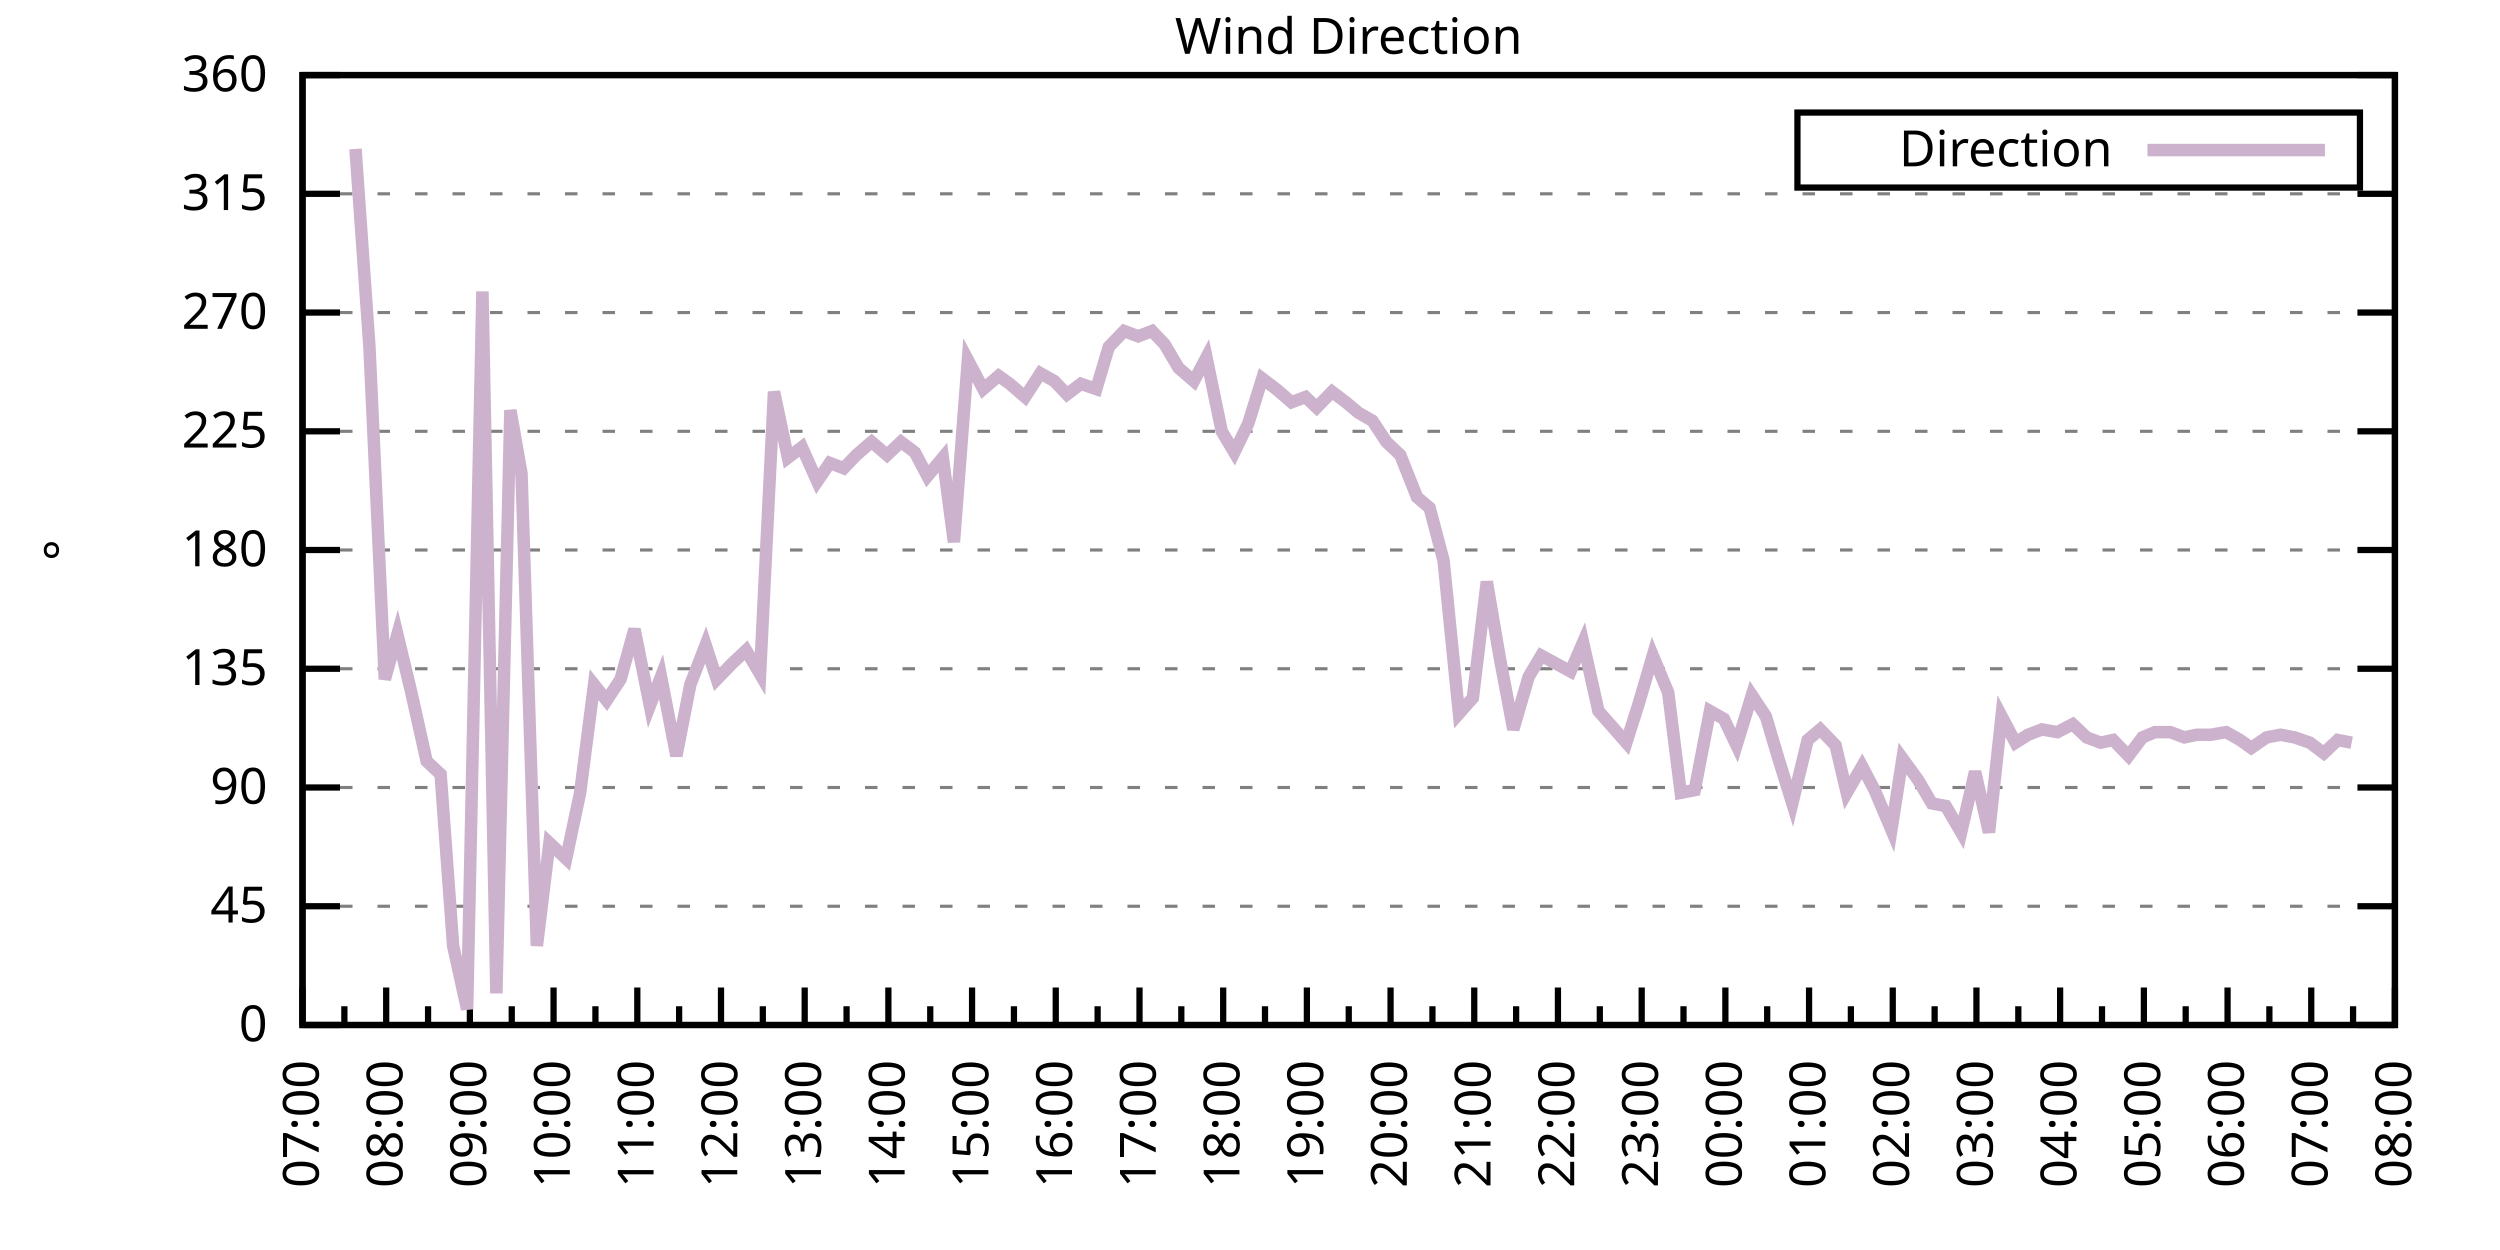
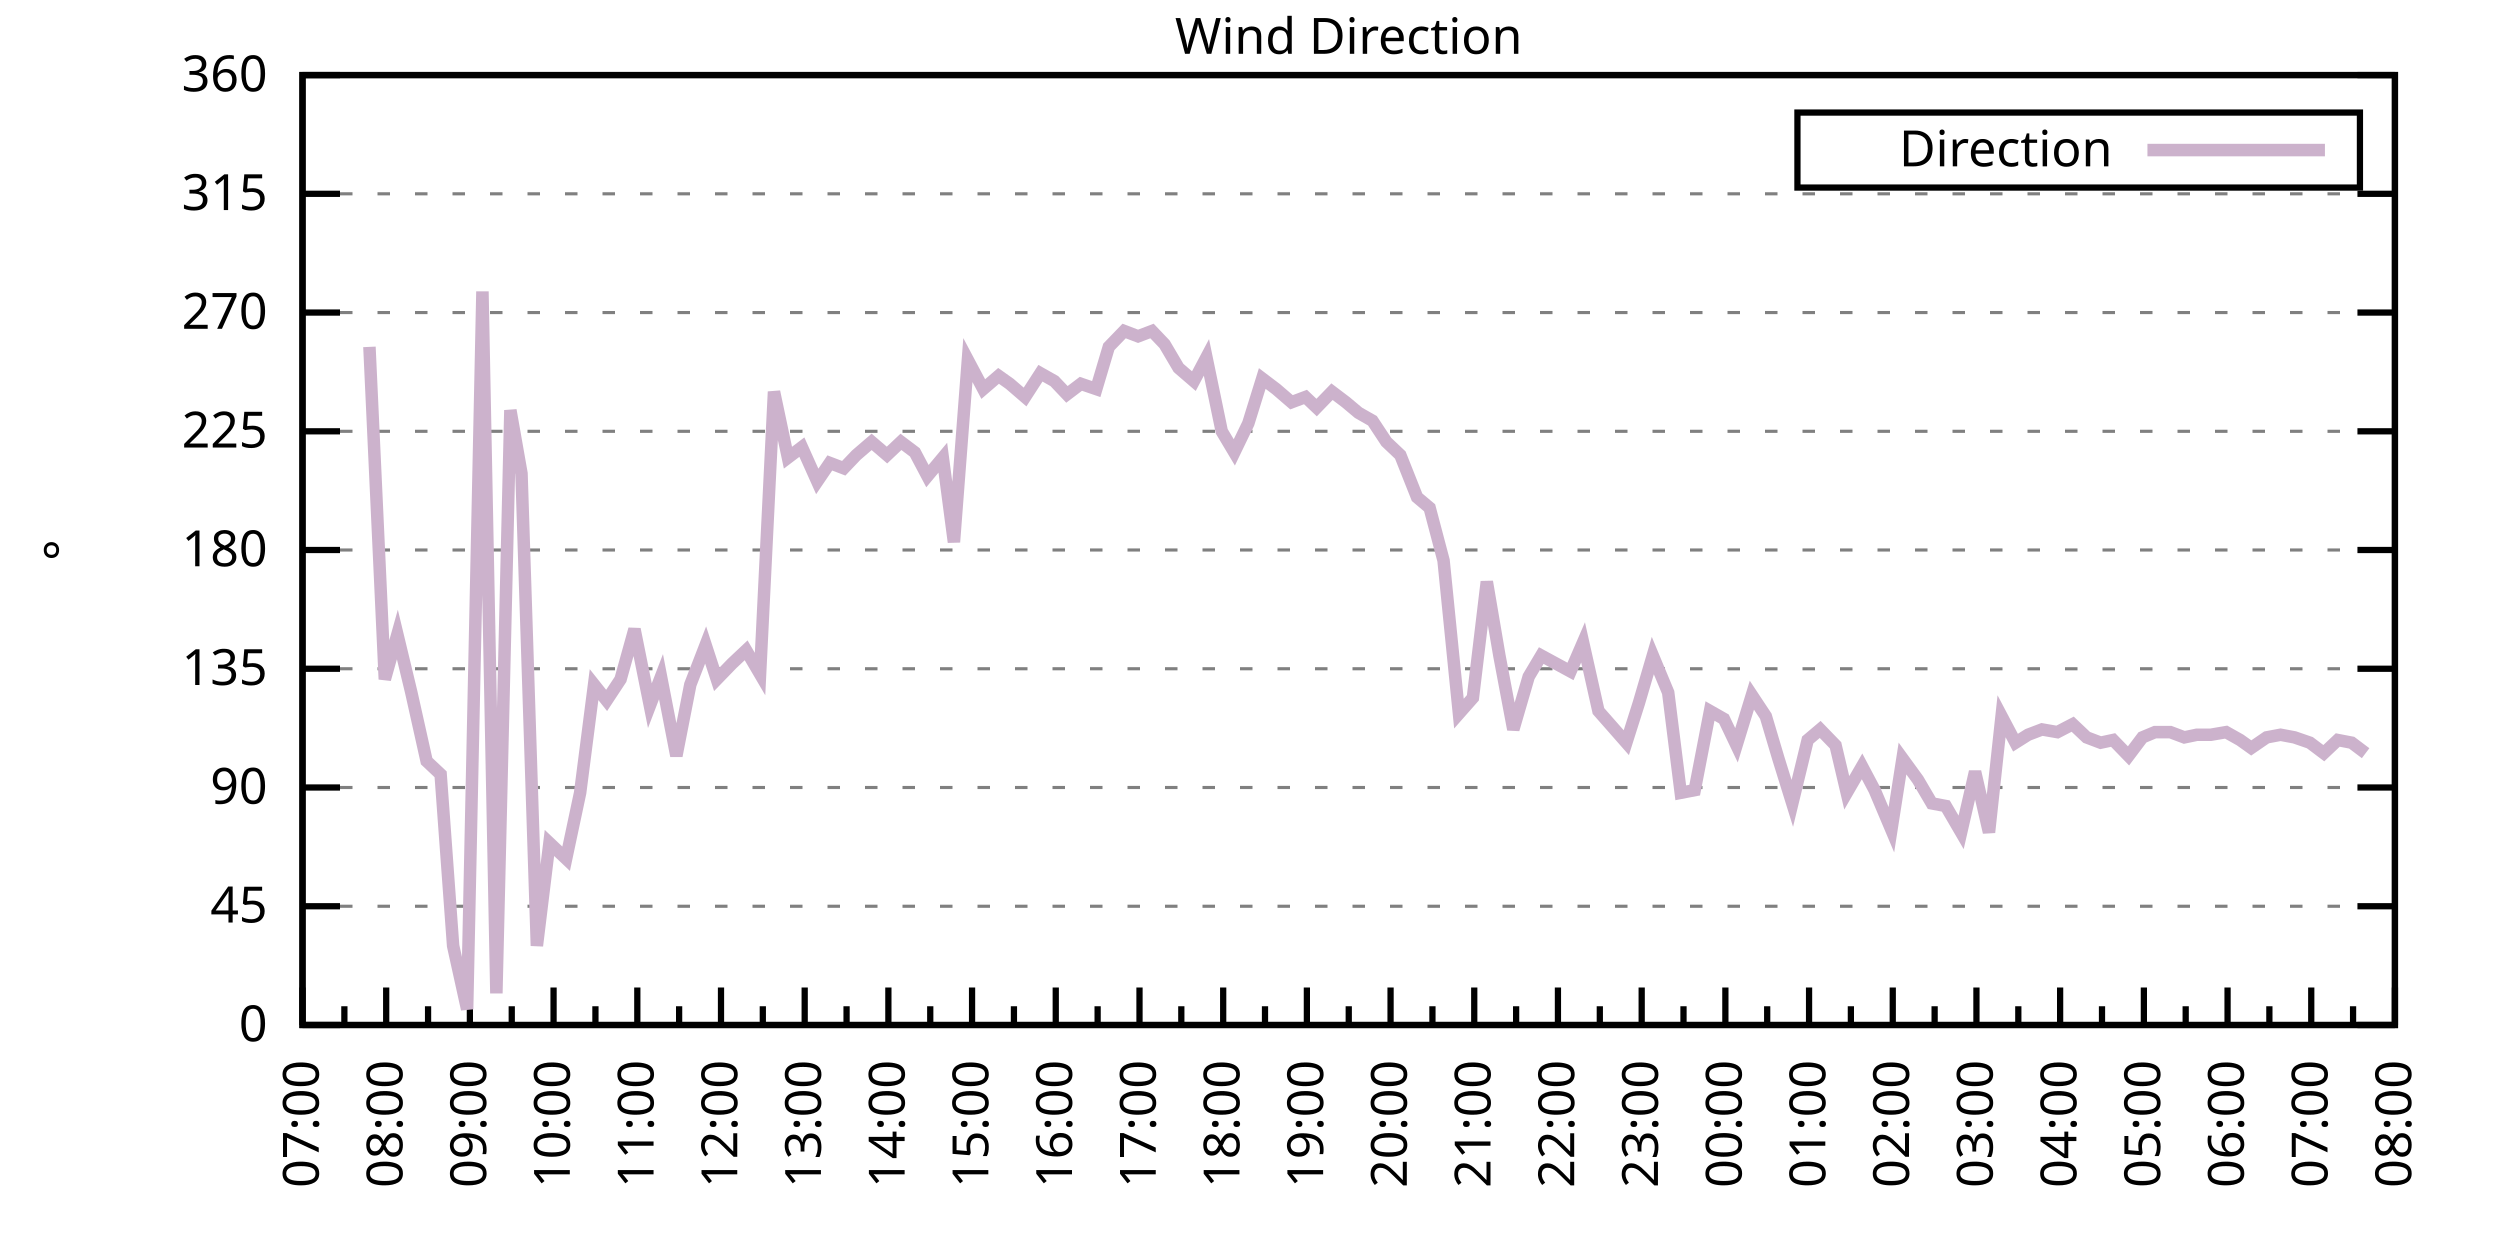
<svg xmlns="http://www.w3.org/2000/svg" xmlns:xlink="http://www.w3.org/1999/xlink" width="400" height="200" viewBox="0 0 400 200">
  <g id="gnuplot_canvas">
    <rect x="0" y="0" width="400" height="200" fill="none" />
    <defs>
      <circle id="gpDot" r="0.5" stroke-width="0.5" stroke="currentColor" />
      <path id="gpPt0" stroke-width="0.333" stroke="currentColor" d="M-1,0 h2 M0,-1 v2" />
      <path id="gpPt1" stroke-width="0.333" stroke="currentColor" d="M-1,-1 L1,1 M1,-1 L-1,1" />
      <path id="gpPt2" stroke-width="0.333" stroke="currentColor" d="M-1,0 L1,0 M0,-1 L0,1 M-1,-1 L1,1 M-1,1 L1,-1" />
      <rect id="gpPt3" stroke-width="0.333" stroke="currentColor" x="-1" y="-1" width="2" height="2" />
      <rect id="gpPt4" stroke-width="0.333" stroke="currentColor" fill="currentColor" x="-1" y="-1" width="2" height="2" />
      <circle id="gpPt5" stroke-width="0.333" stroke="currentColor" cx="0" cy="0" r="1" />
      <use xlink:href="#gpPt5" id="gpPt6" fill="currentColor" stroke="none" />
      <path id="gpPt7" stroke-width="0.333" stroke="currentColor" d="M0,-1.33 L-1.33,0.67 L1.33,0.67 z" />
      <use xlink:href="#gpPt7" id="gpPt8" fill="currentColor" stroke="none" />
      <use xlink:href="#gpPt7" id="gpPt9" stroke="currentColor" transform="rotate(180)" />
      <use xlink:href="#gpPt9" id="gpPt10" fill="currentColor" stroke="none" />
      <use xlink:href="#gpPt3" id="gpPt11" stroke="currentColor" transform="rotate(45)" />
      <use xlink:href="#gpPt11" id="gpPt12" fill="currentColor" stroke="none" />
      <path id="gpPt13" stroke-width="0.333" stroke="currentColor" d="M0,1.330 L1.265,0.411 L0.782,-1.067 L-0.782,-1.076 L-1.265,0.411 z" />
      <use xlink:href="#gpPt13" id="gpPt14" fill="currentColor" stroke="none" />
      <filter id="textbox" filterUnits="objectBoundingBox" x="0" y="0" height="1" width="1">
        <feFlood flood-color="white" flood-opacity="1" result="bgnd" />
        <feComposite in="SourceGraphic" in2="bgnd" operator="atop" />
      </filter>
      <filter id="greybox" filterUnits="objectBoundingBox" x="0" y="0" height="1" width="1">
        <feFlood flood-color="lightgrey" flood-opacity="1" result="grey" />
        <feComposite in="SourceGraphic" in2="grey" operator="atop" />
      </filter>
    </defs>
    <g fill="none" color="white" stroke="currentColor" stroke-width="1.00" stroke-linecap="butt" stroke-linejoin="miter">
</g>
    <g fill="none" color="black" stroke="currentColor" stroke-width="1.00" stroke-linecap="butt" stroke-linejoin="miter">
      <g stroke="none" shape-rendering="crispEdges">
        <polygon fill="rgb(255, 255, 255)" points="48.40,164.00 383.18,164.00 383.18,12.02 48.40,12.02 " />
      </g>
    </g>
    <g fill="none" color="black" stroke="currentColor" stroke-width="1.00" stroke-linecap="butt" stroke-linejoin="miter">
</g>
    <g fill="none" color="black" stroke="black" stroke-width="0.50" stroke-linecap="butt" stroke-linejoin="miter">
</g>
    <g fill="none" color="gray" stroke="currentColor" stroke-width="0.50" stroke-linecap="butt" stroke-linejoin="miter">
      <path stroke="gray" stroke-dasharray="2,4" class="gridline" d="M48.40,164.00 L383.19,164.00  " />
    </g>
    <g fill="none" color="gray" stroke="gray" stroke-width="1.00" stroke-linecap="butt" stroke-linejoin="miter">
</g>
    <g fill="none" color="black" stroke="currentColor" stroke-width="1.00" stroke-linecap="butt" stroke-linejoin="miter">
      <path stroke="black" d="M48.40,164.00 L54.40,164.00 M383.19,164.00 L377.19,164.00  " />
      <g transform="translate(42.80,166.60)" stroke="none" fill="black" font-family="Sans" font-size="8.00" text-anchor="end">
        <text>
          <tspan font-family="Sans"> 0</tspan>
        </text>
      </g>
    </g>
    <g fill="none" color="black" stroke="currentColor" stroke-width="1.00" stroke-linecap="butt" stroke-linejoin="miter">
</g>
    <g fill="none" color="black" stroke="black" stroke-width="0.50" stroke-linecap="butt" stroke-linejoin="miter">
</g>
    <g fill="none" color="gray" stroke="currentColor" stroke-width="0.50" stroke-linecap="butt" stroke-linejoin="miter">
      <path stroke="gray" stroke-dasharray="2,4" class="gridline" d="M48.40,145.00 L383.19,145.00  " />
    </g>
    <g fill="none" color="gray" stroke="gray" stroke-width="1.00" stroke-linecap="butt" stroke-linejoin="miter">
</g>
    <g fill="none" color="black" stroke="currentColor" stroke-width="1.00" stroke-linecap="butt" stroke-linejoin="miter">
      <path stroke="black" d="M48.40,145.00 L54.40,145.00 M383.19,145.00 L377.19,145.00  " />
      <g transform="translate(42.80,147.60)" stroke="none" fill="black" font-family="Sans" font-size="8.00" text-anchor="end">
        <text>
          <tspan font-family="Sans"> 45</tspan>
        </text>
      </g>
    </g>
    <g fill="none" color="black" stroke="currentColor" stroke-width="1.00" stroke-linecap="butt" stroke-linejoin="miter">
</g>
    <g fill="none" color="black" stroke="black" stroke-width="0.50" stroke-linecap="butt" stroke-linejoin="miter">
</g>
    <g fill="none" color="gray" stroke="currentColor" stroke-width="0.50" stroke-linecap="butt" stroke-linejoin="miter">
      <path stroke="gray" stroke-dasharray="2,4" class="gridline" d="M48.40,126.00 L383.19,126.00  " />
    </g>
    <g fill="none" color="gray" stroke="gray" stroke-width="1.00" stroke-linecap="butt" stroke-linejoin="miter">
</g>
    <g fill="none" color="black" stroke="currentColor" stroke-width="1.00" stroke-linecap="butt" stroke-linejoin="miter">
      <path stroke="black" d="M48.40,126.00 L54.40,126.00 M383.19,126.00 L377.19,126.00  " />
      <g transform="translate(42.80,128.60)" stroke="none" fill="black" font-family="Sans" font-size="8.00" text-anchor="end">
        <text>
          <tspan font-family="Sans"> 90</tspan>
        </text>
      </g>
    </g>
    <g fill="none" color="black" stroke="currentColor" stroke-width="1.00" stroke-linecap="butt" stroke-linejoin="miter">
</g>
    <g fill="none" color="black" stroke="black" stroke-width="0.50" stroke-linecap="butt" stroke-linejoin="miter">
</g>
    <g fill="none" color="gray" stroke="currentColor" stroke-width="0.50" stroke-linecap="butt" stroke-linejoin="miter">
      <path stroke="gray" stroke-dasharray="2,4" class="gridline" d="M48.40,107.00 L383.19,107.00  " />
    </g>
    <g fill="none" color="gray" stroke="gray" stroke-width="1.00" stroke-linecap="butt" stroke-linejoin="miter">
</g>
    <g fill="none" color="black" stroke="currentColor" stroke-width="1.00" stroke-linecap="butt" stroke-linejoin="miter">
      <path stroke="black" d="M48.40,107.00 L54.40,107.00 M383.19,107.00 L377.19,107.00  " />
      <g transform="translate(42.80,109.60)" stroke="none" fill="black" font-family="Sans" font-size="8.00" text-anchor="end">
        <text>
          <tspan font-family="Sans"> 135</tspan>
        </text>
      </g>
    </g>
    <g fill="none" color="black" stroke="currentColor" stroke-width="1.00" stroke-linecap="butt" stroke-linejoin="miter">
</g>
    <g fill="none" color="black" stroke="black" stroke-width="0.50" stroke-linecap="butt" stroke-linejoin="miter">
</g>
    <g fill="none" color="gray" stroke="currentColor" stroke-width="0.50" stroke-linecap="butt" stroke-linejoin="miter">
      <path stroke="gray" stroke-dasharray="2,4" class="gridline" d="M48.40,88.00 L383.19,88.00  " />
    </g>
    <g fill="none" color="gray" stroke="gray" stroke-width="1.00" stroke-linecap="butt" stroke-linejoin="miter">
</g>
    <g fill="none" color="black" stroke="currentColor" stroke-width="1.00" stroke-linecap="butt" stroke-linejoin="miter">
      <path stroke="black" d="M48.40,88.00 L54.40,88.00 M383.19,88.00 L377.19,88.00  " />
      <g transform="translate(42.80,90.60)" stroke="none" fill="black" font-family="Sans" font-size="8.00" text-anchor="end">
        <text>
          <tspan font-family="Sans"> 180</tspan>
        </text>
      </g>
    </g>
    <g fill="none" color="black" stroke="currentColor" stroke-width="1.00" stroke-linecap="butt" stroke-linejoin="miter">
</g>
    <g fill="none" color="black" stroke="black" stroke-width="0.50" stroke-linecap="butt" stroke-linejoin="miter">
</g>
    <g fill="none" color="gray" stroke="currentColor" stroke-width="0.50" stroke-linecap="butt" stroke-linejoin="miter">
      <path stroke="gray" stroke-dasharray="2,4" class="gridline" d="M48.40,69.01 L383.19,69.01  " />
    </g>
    <g fill="none" color="gray" stroke="gray" stroke-width="1.00" stroke-linecap="butt" stroke-linejoin="miter">
</g>
    <g fill="none" color="black" stroke="currentColor" stroke-width="1.00" stroke-linecap="butt" stroke-linejoin="miter">
      <path stroke="black" d="M48.40,69.01 L54.40,69.01 M383.19,69.01 L377.19,69.01  " />
      <g transform="translate(42.80,71.61)" stroke="none" fill="black" font-family="Sans" font-size="8.00" text-anchor="end">
        <text>
          <tspan font-family="Sans"> 225</tspan>
        </text>
      </g>
    </g>
    <g fill="none" color="black" stroke="currentColor" stroke-width="1.00" stroke-linecap="butt" stroke-linejoin="miter">
</g>
    <g fill="none" color="black" stroke="black" stroke-width="0.50" stroke-linecap="butt" stroke-linejoin="miter">
</g>
    <g fill="none" color="gray" stroke="currentColor" stroke-width="0.50" stroke-linecap="butt" stroke-linejoin="miter">
      <path stroke="gray" stroke-dasharray="2,4" class="gridline" d="M48.40,50.01 L383.19,50.01  " />
    </g>
    <g fill="none" color="gray" stroke="gray" stroke-width="1.00" stroke-linecap="butt" stroke-linejoin="miter">
</g>
    <g fill="none" color="black" stroke="currentColor" stroke-width="1.00" stroke-linecap="butt" stroke-linejoin="miter">
      <path stroke="black" d="M48.40,50.01 L54.40,50.01 M383.19,50.01 L377.19,50.01  " />
      <g transform="translate(42.80,52.61)" stroke="none" fill="black" font-family="Sans" font-size="8.00" text-anchor="end">
        <text>
          <tspan font-family="Sans"> 270</tspan>
        </text>
      </g>
    </g>
    <g fill="none" color="black" stroke="currentColor" stroke-width="1.00" stroke-linecap="butt" stroke-linejoin="miter">
</g>
    <g fill="none" color="black" stroke="black" stroke-width="0.50" stroke-linecap="butt" stroke-linejoin="miter">
</g>
    <g fill="none" color="gray" stroke="currentColor" stroke-width="0.50" stroke-linecap="butt" stroke-linejoin="miter">
      <path stroke="gray" stroke-dasharray="2,4" class="gridline" d="M48.40,31.01 L383.19,31.01  " />
    </g>
    <g fill="none" color="gray" stroke="gray" stroke-width="1.00" stroke-linecap="butt" stroke-linejoin="miter">
</g>
    <g fill="none" color="black" stroke="currentColor" stroke-width="1.00" stroke-linecap="butt" stroke-linejoin="miter">
      <path stroke="black" d="M48.40,31.01 L54.40,31.01 M383.19,31.01 L377.19,31.01  " />
      <g transform="translate(42.80,33.61)" stroke="none" fill="black" font-family="Sans" font-size="8.00" text-anchor="end">
        <text>
          <tspan font-family="Sans"> 315</tspan>
        </text>
      </g>
    </g>
    <g fill="none" color="black" stroke="currentColor" stroke-width="1.00" stroke-linecap="butt" stroke-linejoin="miter">
</g>
    <g fill="none" color="black" stroke="black" stroke-width="0.50" stroke-linecap="butt" stroke-linejoin="miter">
</g>
    <g fill="none" color="gray" stroke="currentColor" stroke-width="0.50" stroke-linecap="butt" stroke-linejoin="miter">
      <path stroke="gray" stroke-dasharray="2,4" class="gridline" d="M48.40,12.01 L383.19,12.01  " />
    </g>
    <g fill="none" color="gray" stroke="gray" stroke-width="1.00" stroke-linecap="butt" stroke-linejoin="miter">
</g>
    <g fill="none" color="black" stroke="currentColor" stroke-width="1.00" stroke-linecap="butt" stroke-linejoin="miter">
      <path stroke="black" d="M48.40,12.01 L54.40,12.01 M383.19,12.01 L377.19,12.01  " />
      <g transform="translate(42.80,14.61)" stroke="none" fill="black" font-family="Sans" font-size="8.00" text-anchor="end">
        <text>
          <tspan font-family="Sans"> 360</tspan>
        </text>
      </g>
    </g>
    <g fill="none" color="black" stroke="currentColor" stroke-width="1.00" stroke-linecap="butt" stroke-linejoin="miter">
      <path stroke="black" d="M48.40,164.00 L48.40,158.00  " />
      <g transform="translate(51.00,169.60) rotate(270)" stroke="none" fill="black" font-family="Sans" font-size="8.00" text-anchor="end">
        <text>
          <tspan font-family="Sans">07:00</tspan>
        </text>
      </g>
    </g>
    <g fill="none" color="black" stroke="currentColor" stroke-width="1.00" stroke-linecap="butt" stroke-linejoin="miter">
      <path stroke="black" d="M55.10,164.00 L55.10,161.00 M61.79,164.00 L61.79,158.00  " />
      <g transform="translate(64.39,169.60) rotate(270)" stroke="none" fill="black" font-family="Sans" font-size="8.00" text-anchor="end">
        <text>
          <tspan font-family="Sans">08:00</tspan>
        </text>
      </g>
    </g>
    <g fill="none" color="black" stroke="currentColor" stroke-width="1.00" stroke-linecap="butt" stroke-linejoin="miter">
      <path stroke="black" d="M68.49,164.00 L68.49,161.00 M75.18,164.00 L75.18,158.00  " />
      <g transform="translate(77.78,169.60) rotate(270)" stroke="none" fill="black" font-family="Sans" font-size="8.00" text-anchor="end">
        <text>
          <tspan font-family="Sans">09:00</tspan>
        </text>
      </g>
    </g>
    <g fill="none" color="black" stroke="currentColor" stroke-width="1.00" stroke-linecap="butt" stroke-linejoin="miter">
      <path stroke="black" d="M81.88,164.00 L81.88,161.00 M88.57,164.00 L88.57,158.00  " />
      <g transform="translate(91.17,169.60) rotate(270)" stroke="none" fill="black" font-family="Sans" font-size="8.00" text-anchor="end">
        <text>
          <tspan font-family="Sans">10:00</tspan>
        </text>
      </g>
    </g>
    <g fill="none" color="black" stroke="currentColor" stroke-width="1.00" stroke-linecap="butt" stroke-linejoin="miter">
      <path stroke="black" d="M95.27,164.00 L95.27,161.00 M101.97,164.00 L101.97,158.00  " />
      <g transform="translate(104.57,169.60) rotate(270)" stroke="none" fill="black" font-family="Sans" font-size="8.00" text-anchor="end">
        <text>
          <tspan font-family="Sans">11:00</tspan>
        </text>
      </g>
    </g>
    <g fill="none" color="black" stroke="currentColor" stroke-width="1.00" stroke-linecap="butt" stroke-linejoin="miter">
      <path stroke="black" d="M108.66,164.00 L108.66,161.00 M115.36,164.00 L115.36,158.00  " />
      <g transform="translate(117.96,169.60) rotate(270)" stroke="none" fill="black" font-family="Sans" font-size="8.00" text-anchor="end">
        <text>
          <tspan font-family="Sans">12:00</tspan>
        </text>
      </g>
    </g>
    <g fill="none" color="black" stroke="currentColor" stroke-width="1.00" stroke-linecap="butt" stroke-linejoin="miter">
      <path stroke="black" d="M122.05,164.00 L122.05,161.00 M128.75,164.00 L128.75,158.00  " />
      <g transform="translate(131.35,169.60) rotate(270)" stroke="none" fill="black" font-family="Sans" font-size="8.00" text-anchor="end">
        <text>
          <tspan font-family="Sans">13:00</tspan>
        </text>
      </g>
    </g>
    <g fill="none" color="black" stroke="currentColor" stroke-width="1.00" stroke-linecap="butt" stroke-linejoin="miter">
      <path stroke="black" d="M135.45,164.00 L135.45,161.00 M142.14,164.00 L142.14,158.00  " />
      <g transform="translate(144.74,169.60) rotate(270)" stroke="none" fill="black" font-family="Sans" font-size="8.00" text-anchor="end">
        <text>
          <tspan font-family="Sans">14:00</tspan>
        </text>
      </g>
    </g>
    <g fill="none" color="black" stroke="currentColor" stroke-width="1.00" stroke-linecap="butt" stroke-linejoin="miter">
      <path stroke="black" d="M148.84,164.00 L148.84,161.00 M155.53,164.00 L155.53,158.00  " />
      <g transform="translate(158.13,169.60) rotate(270)" stroke="none" fill="black" font-family="Sans" font-size="8.00" text-anchor="end">
        <text>
          <tspan font-family="Sans">15:00</tspan>
        </text>
      </g>
    </g>
    <g fill="none" color="black" stroke="currentColor" stroke-width="1.00" stroke-linecap="butt" stroke-linejoin="miter">
      <path stroke="black" d="M162.23,164.00 L162.23,161.00 M168.92,164.00 L168.92,158.00  " />
      <g transform="translate(171.52,169.60) rotate(270)" stroke="none" fill="black" font-family="Sans" font-size="8.00" text-anchor="end">
        <text>
          <tspan font-family="Sans">16:00</tspan>
        </text>
      </g>
    </g>
    <g fill="none" color="black" stroke="currentColor" stroke-width="1.00" stroke-linecap="butt" stroke-linejoin="miter">
      <path stroke="black" d="M175.62,164.00 L175.62,161.00 M182.32,164.00 L182.32,158.00  " />
      <g transform="translate(184.92,169.60) rotate(270)" stroke="none" fill="black" font-family="Sans" font-size="8.00" text-anchor="end">
        <text>
          <tspan font-family="Sans">17:00</tspan>
        </text>
      </g>
    </g>
    <g fill="none" color="black" stroke="currentColor" stroke-width="1.00" stroke-linecap="butt" stroke-linejoin="miter">
      <path stroke="black" d="M189.01,164.00 L189.01,161.00 M195.71,164.00 L195.71,158.00  " />
      <g transform="translate(198.31,169.60) rotate(270)" stroke="none" fill="black" font-family="Sans" font-size="8.00" text-anchor="end">
        <text>
          <tspan font-family="Sans">18:00</tspan>
        </text>
      </g>
    </g>
    <g fill="none" color="black" stroke="currentColor" stroke-width="1.00" stroke-linecap="butt" stroke-linejoin="miter">
      <path stroke="black" d="M202.40,164.00 L202.40,161.00 M209.10,164.00 L209.10,158.00  " />
      <g transform="translate(211.70,169.60) rotate(270)" stroke="none" fill="black" font-family="Sans" font-size="8.00" text-anchor="end">
        <text>
          <tspan font-family="Sans">19:00</tspan>
        </text>
      </g>
    </g>
    <g fill="none" color="black" stroke="currentColor" stroke-width="1.00" stroke-linecap="butt" stroke-linejoin="miter">
      <path stroke="black" d="M215.80,164.00 L215.80,161.00 M222.49,164.00 L222.49,158.00  " />
      <g transform="translate(225.09,169.60) rotate(270)" stroke="none" fill="black" font-family="Sans" font-size="8.00" text-anchor="end">
        <text>
          <tspan font-family="Sans">20:00</tspan>
        </text>
      </g>
    </g>
    <g fill="none" color="black" stroke="currentColor" stroke-width="1.00" stroke-linecap="butt" stroke-linejoin="miter">
      <path stroke="black" d="M229.19,164.00 L229.19,161.00 M235.88,164.00 L235.88,158.00  " />
      <g transform="translate(238.48,169.60) rotate(270)" stroke="none" fill="black" font-family="Sans" font-size="8.00" text-anchor="end">
        <text>
          <tspan font-family="Sans">21:00</tspan>
        </text>
      </g>
    </g>
    <g fill="none" color="black" stroke="currentColor" stroke-width="1.00" stroke-linecap="butt" stroke-linejoin="miter">
      <path stroke="black" d="M242.58,164.00 L242.58,161.00 M249.27,164.00 L249.27,158.00  " />
      <g transform="translate(251.87,169.60) rotate(270)" stroke="none" fill="black" font-family="Sans" font-size="8.00" text-anchor="end">
        <text>
          <tspan font-family="Sans">22:00</tspan>
        </text>
      </g>
    </g>
    <g fill="none" color="black" stroke="currentColor" stroke-width="1.00" stroke-linecap="butt" stroke-linejoin="miter">
      <path stroke="black" d="M255.97,164.00 L255.97,161.00 M262.67,164.00 L262.67,158.00  " />
      <g transform="translate(265.27,169.60) rotate(270)" stroke="none" fill="black" font-family="Sans" font-size="8.00" text-anchor="end">
        <text>
          <tspan font-family="Sans">23:00</tspan>
        </text>
      </g>
    </g>
    <g fill="none" color="black" stroke="currentColor" stroke-width="1.00" stroke-linecap="butt" stroke-linejoin="miter">
      <path stroke="black" d="M269.36,164.00 L269.36,161.00 M276.06,164.00 L276.06,158.00  " />
      <g transform="translate(278.66,169.60) rotate(270)" stroke="none" fill="black" font-family="Sans" font-size="8.00" text-anchor="end">
        <text>
          <tspan font-family="Sans">00:00</tspan>
        </text>
      </g>
    </g>
    <g fill="none" color="black" stroke="currentColor" stroke-width="1.00" stroke-linecap="butt" stroke-linejoin="miter">
      <path stroke="black" d="M282.75,164.00 L282.75,161.00 M289.45,164.00 L289.45,158.00  " />
      <g transform="translate(292.05,169.60) rotate(270)" stroke="none" fill="black" font-family="Sans" font-size="8.00" text-anchor="end">
        <text>
          <tspan font-family="Sans">01:00</tspan>
        </text>
      </g>
    </g>
    <g fill="none" color="black" stroke="currentColor" stroke-width="1.00" stroke-linecap="butt" stroke-linejoin="miter">
      <path stroke="black" d="M296.14,164.00 L296.14,161.00 M302.84,164.00 L302.84,158.00  " />
      <g transform="translate(305.44,169.60) rotate(270)" stroke="none" fill="black" font-family="Sans" font-size="8.00" text-anchor="end">
        <text>
          <tspan font-family="Sans">02:00</tspan>
        </text>
      </g>
    </g>
    <g fill="none" color="black" stroke="currentColor" stroke-width="1.00" stroke-linecap="butt" stroke-linejoin="miter">
      <path stroke="black" d="M309.54,164.00 L309.54,161.00 M316.23,164.00 L316.23,158.00  " />
      <g transform="translate(318.83,169.60) rotate(270)" stroke="none" fill="black" font-family="Sans" font-size="8.00" text-anchor="end">
        <text>
          <tspan font-family="Sans">03:00</tspan>
        </text>
      </g>
    </g>
    <g fill="none" color="black" stroke="currentColor" stroke-width="1.00" stroke-linecap="butt" stroke-linejoin="miter">
      <path stroke="black" d="M322.93,164.00 L322.93,161.00 M329.62,164.00 L329.62,158.00  " />
      <g transform="translate(332.22,169.60) rotate(270)" stroke="none" fill="black" font-family="Sans" font-size="8.00" text-anchor="end">
        <text>
          <tspan font-family="Sans">04:00</tspan>
        </text>
      </g>
    </g>
    <g fill="none" color="black" stroke="currentColor" stroke-width="1.00" stroke-linecap="butt" stroke-linejoin="miter">
      <path stroke="black" d="M336.32,164.00 L336.32,161.00 M343.02,164.00 L343.02,158.00  " />
      <g transform="translate(345.62,169.60) rotate(270)" stroke="none" fill="black" font-family="Sans" font-size="8.00" text-anchor="end">
        <text>
          <tspan font-family="Sans">05:00</tspan>
        </text>
      </g>
    </g>
    <g fill="none" color="black" stroke="currentColor" stroke-width="1.00" stroke-linecap="butt" stroke-linejoin="miter">
      <path stroke="black" d="M349.71,164.00 L349.71,161.00 M356.41,164.00 L356.41,158.00  " />
      <g transform="translate(359.01,169.60) rotate(270)" stroke="none" fill="black" font-family="Sans" font-size="8.00" text-anchor="end">
        <text>
          <tspan font-family="Sans">06:00</tspan>
        </text>
      </g>
    </g>
    <g fill="none" color="black" stroke="currentColor" stroke-width="1.00" stroke-linecap="butt" stroke-linejoin="miter">
      <path stroke="black" d="M363.10,164.00 L363.10,161.00 M369.80,164.00 L369.80,158.00  " />
      <g transform="translate(372.40,169.60) rotate(270)" stroke="none" fill="black" font-family="Sans" font-size="8.00" text-anchor="end">
        <text>
          <tspan font-family="Sans">07:00</tspan>
        </text>
      </g>
    </g>
    <g fill="none" color="black" stroke="currentColor" stroke-width="1.00" stroke-linecap="butt" stroke-linejoin="miter">
      <path stroke="black" d="M376.49,164.00 L376.49,161.00 M383.19,164.00 L383.19,158.00  " />
      <g transform="translate(385.79,169.60) rotate(270)" stroke="none" fill="black" font-family="Sans" font-size="8.00" text-anchor="end">
        <text>
          <tspan font-family="Sans">08:00</tspan>
        </text>
      </g>
    </g>
    <g fill="none" color="black" stroke="currentColor" stroke-width="1.00" stroke-linecap="butt" stroke-linejoin="miter">
</g>
    <g fill="none" color="black" stroke="currentColor" stroke-width="1.00" stroke-linecap="butt" stroke-linejoin="miter">
      <path stroke="black" d="M48.40,12.01 L48.40,164.00 L383.19,164.00 L383.19,12.01 L48.40,12.01 Z  " />
    </g>
    <g fill="none" color="black" stroke="currentColor" stroke-width="1.00" stroke-linecap="butt" stroke-linejoin="miter">
      <g transform="translate(12.80,88.01) rotate(270)" stroke="none" fill="black" font-family="Sans" font-size="8.00" text-anchor="middle">
        <text>
          <tspan font-family="Sans">°</tspan>
        </text>
      </g>
    </g>
    <g fill="none" color="black" stroke="currentColor" stroke-width="1.00" stroke-linecap="butt" stroke-linejoin="miter">
</g>
    <g fill="none" color="black" stroke="currentColor" stroke-width="1.00" stroke-linecap="butt" stroke-linejoin="miter">
      <path stroke="black" d="M287.59,30.01 L287.59,18.01 L377.59,18.01 L377.59,30.01 L287.59,30.01 Z  " />
    </g>
    <g id="Wind_direction_plot_1">
      <g fill="none" color="white" stroke="black" stroke-width="2.00" stroke-linecap="butt" stroke-linejoin="miter">
</g>
      <g fill="none" color="black" stroke="currentColor" stroke-width="2.00" stroke-linecap="butt" stroke-linejoin="miter">
        <g transform="translate(337.99,26.61)" stroke="none" fill="black" font-family="Sans" font-size="8.00" text-anchor="end">
          <text>
            <tspan font-family="Sans">Direction</tspan>
          </text>
        </g>
      </g>
      <g fill="none" color="black" stroke="currentColor" stroke-width="2.00" stroke-linecap="butt" stroke-linejoin="miter">
-         <path stroke="rgb(204, 178, 204)" d="M343.59,24.01 L371.99,24.01 M56.88,23.83 L59.11,55.50 L61.57,108.69 L63.58,101.52 L65.81,110.80 L68.26,121.78   L70.50,123.89 L72.50,151.33 L74.74,161.47 L77.19,46.63 L79.42,158.93 L81.66,65.63 L83.44,75.76 L85.90,151.33   L87.91,134.87 L90.58,137.40 L92.82,126.85 L95.05,109.54 L97.06,112.07 L99.29,108.69 L101.52,100.67 L103.98,112.91   L105.76,108.27 L108.22,120.94 L110.45,109.54 L112.90,103.20 L114.69,108.69 L117.14,106.16 L119.38,104.05 L121.61,107.85   L123.84,62.67 L126.07,73.23 L128.30,71.54 L130.76,77.03 L132.77,74.07 L135.00,74.92 L137.01,72.81 L139.46,70.70   L141.92,72.81 L144.15,70.70 L146.38,72.38 L148.39,76.18 L150.85,73.23 L152.63,86.74 L154.86,57.61 L157.32,62.25   L159.77,60.14 L161.56,61.41 L164.01,63.52 L166.47,59.72 L168.70,60.98 L170.71,63.10 L172.94,61.41 L175.40,62.25   L177.41,55.50 L179.86,52.96 L182.09,53.81 L184.32,52.96 L186.33,55.07 L188.57,58.87 L191.02,60.98 L193.03,57.18   L195.48,69.01 L197.49,72.38 L199.73,67.74 L201.96,60.56 L204.19,62.25 L206.64,64.36 L208.88,63.52 L210.66,65.21   L213.12,62.67 L215.35,64.36 L217.36,66.05 L219.59,67.32 L221.82,70.70 L224.05,72.81 L226.73,79.56 L228.74,81.25   L230.97,89.69 L233.43,114.18 L235.66,111.65 L237.89,93.07 L239.90,104.89 L242.13,116.71 L244.59,108.27 L246.60,104.89   L251.28,107.43 L253.29,102.78 L255.75,113.76 L257.98,116.29 L260.21,118.83 L262.22,112.49 L264.45,104.89 L266.91,110.80   L268.92,126.85 L271.15,126.42 L273.60,113.76 L275.83,115.03 L277.84,119.25 L280.30,111.23 L282.53,114.60 L284.54,121.36   L286.77,128.54 L289.23,118.40 L291.23,116.71 L293.69,119.25 L295.48,126.85 L297.93,122.62 L299.94,126.42 L302.62,132.76   L304.40,121.36 L306.86,124.74 L309.09,128.54 L311.32,128.96 L313.78,133.18 L316.01,123.47 L318.24,133.18 L320.25,114.60   L322.48,118.83 L324.49,117.56 L326.72,116.71 L329.18,117.14 L331.63,115.87 L333.86,117.98 L336.10,118.83 L338.10,118.40   L340.56,120.94 L342.79,117.98 L344.80,117.14 L347.26,117.14 L349.49,117.98 L351.50,117.56 L353.73,117.56 L356.18,117.14   L358.42,118.40 L360.20,119.67 L362.66,117.98 L364.89,117.56 L367.12,117.98 L369.58,118.83 L371.81,120.51 L374.04,118.40   L376.27,118.83  " />
+         <path stroke="rgb(204, 178, 204)" d="M343.59,24.01 L371.99,24.01 M59.11,55.50 L61.57,108.69 L63.58,101.52 L65.81,110.80 L68.26,121.78 L70.50,123.89   L72.50,151.33 L74.74,161.47 L77.19,46.63 L79.42,158.93 L81.66,65.63 L83.44,75.76 L85.90,151.33 L87.91,134.87   L90.58,137.40 L92.82,126.85 L95.05,109.54 L97.06,112.07 L99.29,108.69 L101.52,100.67 L103.98,112.91 L105.76,108.27   L108.22,120.94 L110.45,109.54 L112.90,103.20 L114.69,108.69 L117.14,106.16 L119.38,104.05 L121.61,107.85 L123.84,62.67   L126.07,73.23 L128.30,71.54 L130.76,77.03 L132.77,74.07 L135.00,74.92 L137.01,72.81 L139.46,70.70 L141.92,72.81   L144.15,70.70 L146.38,72.38 L148.39,76.18 L150.85,73.23 L152.63,86.74 L154.86,57.61 L157.32,62.25 L159.77,60.14   L161.56,61.41 L164.01,63.52 L166.47,59.72 L168.70,60.98 L170.71,63.10 L172.94,61.41 L175.40,62.25 L177.41,55.50   L179.86,52.96 L182.09,53.81 L184.32,52.96 L186.33,55.07 L188.57,58.87 L191.02,60.98 L193.03,57.18 L195.48,69.01   L197.49,72.38 L199.73,67.74 L201.96,60.56 L204.19,62.25 L206.64,64.36 L208.88,63.52 L210.66,65.21 L213.12,62.67   L215.35,64.36 L217.36,66.05 L219.59,67.32 L221.82,70.70 L224.05,72.81 L226.73,79.56 L228.74,81.25 L230.97,89.69   L233.43,114.18 L235.66,111.65 L237.89,93.07 L239.90,104.89 L242.13,116.71 L244.59,108.27 L246.60,104.89 L251.28,107.43   L253.29,102.78 L255.75,113.76 L257.98,116.29 L260.21,118.83 L262.22,112.49 L264.45,104.89 L266.91,110.80 L268.92,126.85   L271.15,126.42 L273.60,113.76 L275.83,115.03 L277.84,119.25 L280.30,111.23 L282.53,114.60 L284.54,121.36 L286.77,128.54   L289.23,118.40 L291.23,116.71 L293.69,119.25 L295.48,126.85 L297.93,122.62 L299.94,126.42 L302.62,132.76 L304.40,121.36   L306.86,124.74 L309.09,128.54 L311.32,128.96 L313.78,133.18 L316.01,123.47 L318.24,133.18 L320.25,114.60 L322.48,118.83   L324.49,117.56 L326.72,116.71 L329.18,117.14 L331.63,115.87 L333.86,117.98 L336.10,118.83 L338.10,118.40 L340.56,120.94   L342.79,117.98 L344.80,117.14 L347.26,117.14 L349.49,117.98 L351.50,117.56 L353.73,117.56 L356.18,117.14 L358.42,118.40   L360.20,119.67 L362.66,117.98 L364.89,117.56 L367.12,117.98 L369.58,118.83 L371.81,120.51 L374.04,118.40 L376.27,118.83   L378.50,120.51  " />
      </g>
    </g>
    <g fill="none" color="black" stroke="currentColor" stroke-width="2.00" stroke-linecap="butt" stroke-linejoin="miter">
</g>
    <g fill="none" color="black" stroke="black" stroke-width="1.00" stroke-linecap="butt" stroke-linejoin="miter">
</g>
    <g fill="none" color="black" stroke="currentColor" stroke-width="1.00" stroke-linecap="butt" stroke-linejoin="miter">
      <path stroke="black" d="M48.40,12.01 L48.40,164.00 L383.19,164.00 L383.19,12.01 L48.40,12.01 Z  " />
    </g>
    <g fill="none" color="black" stroke="currentColor" stroke-width="1.00" stroke-linecap="butt" stroke-linejoin="miter">
      <g transform="translate(215.79,8.61)" stroke="none" fill="black" font-family="Sans" font-size="8.00" text-anchor="middle">
        <text>
          <tspan font-family="Sans">Wind Direction</tspan>
        </text>
      </g>
    </g>
    <g fill="none" color="black" stroke="currentColor" stroke-width="1.00" stroke-linecap="butt" stroke-linejoin="miter">
</g>
  </g>
</svg>
